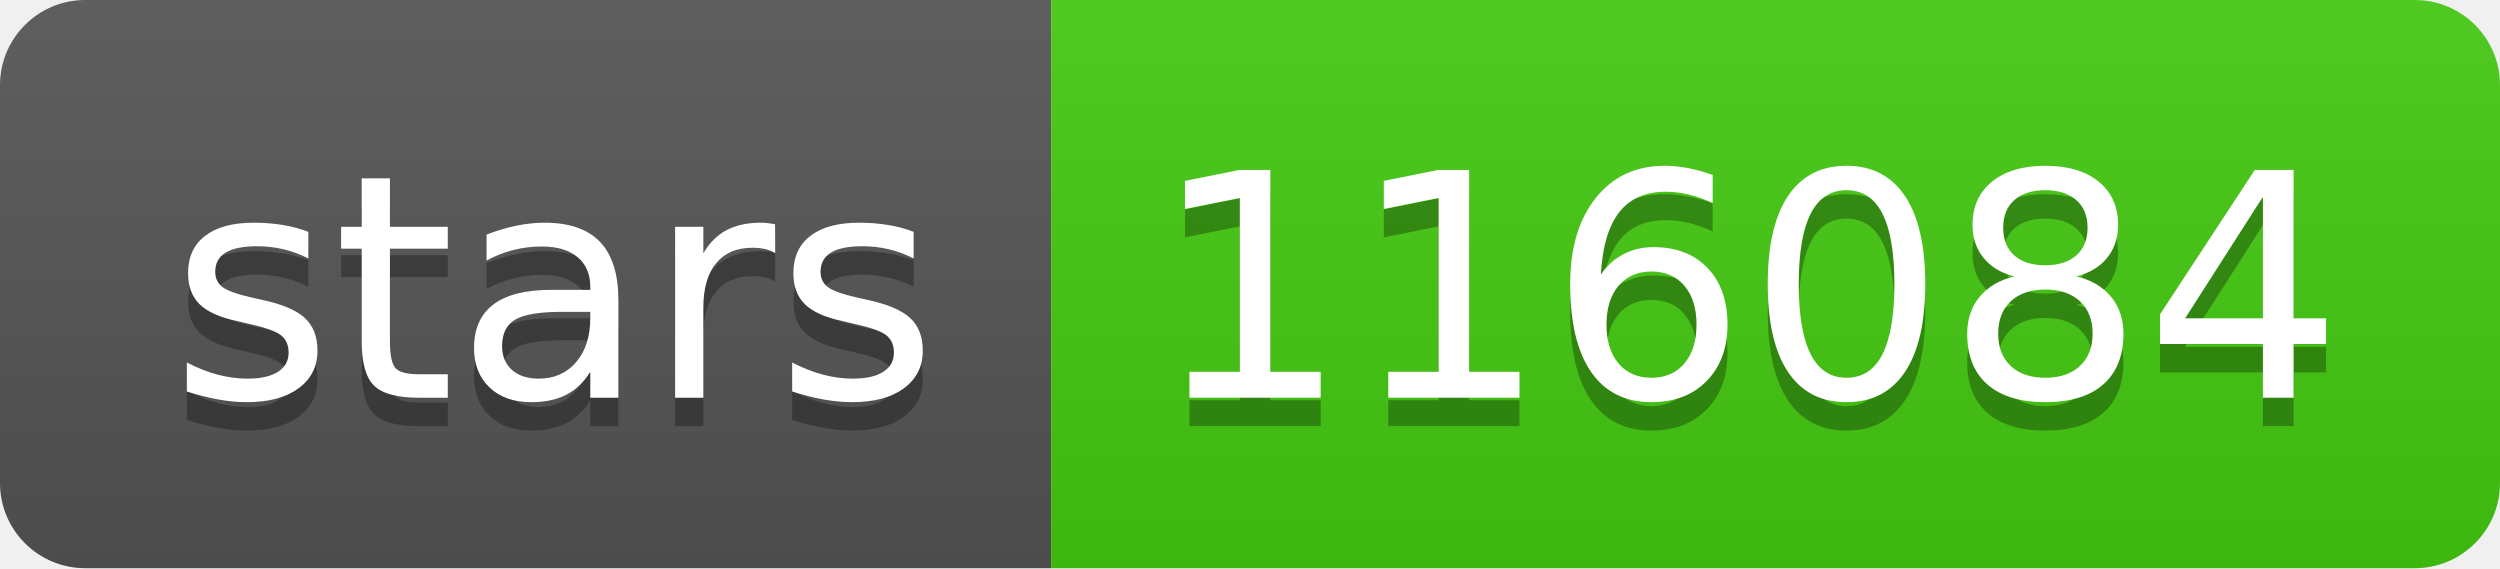
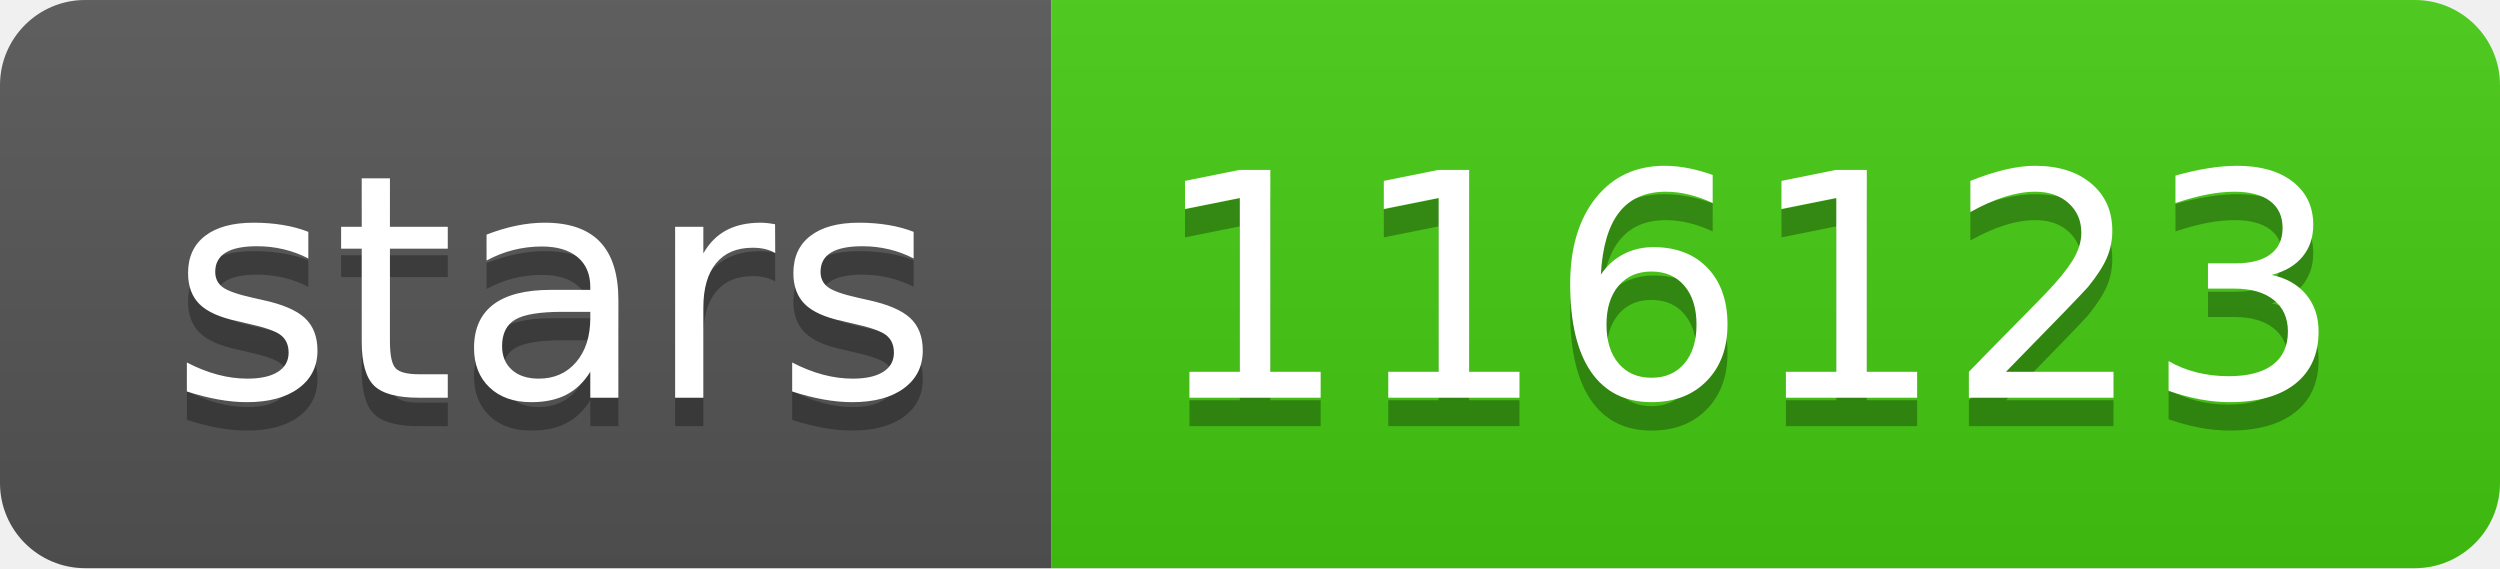
- <svg xmlns="http://www.w3.org/2000/svg" width="88" height="20" role="img" aria-label="stars: 116084">
+ <svg xmlns="http://www.w3.org/2000/svg" width="88" height="20" role="img" aria-label="stars: 116123">
  <linearGradient id="s" x2="0" y2="100%">
    <stop offset="0" stop-color="#bbb" stop-opacity=".1" />
    <stop offset="1" stop-opacity=".1" />
  </linearGradient>
  <clipPath id="r">
    <rect width="88" height="20" rx="3" fill="#fff" />
  </clipPath>
  <g clip-path="url(#r)">
    <rect width="37" height="20" fill="#555" />
    <rect x="37" width="51" height="20" fill="#4c1" />
    <rect width="88" height="20" fill="url(#s)" />
  </g>
  <g fill="#fff" text-anchor="middle" font-family="Verdana,Geneva,DejaVu Sans,sans-serif" text-rendering="geometricPrecision" font-size="110">
    <text aria-hidden="true" x="195" y="150" fill="#010101" fill-opacity=".3" transform="scale(.1)" textLength="270">stars</text>
    <text x="195" y="140" transform="scale(.1)" fill="#fff" textLength="270">stars</text>
-     <text aria-hidden="true" x="615" y="150" fill="#010101" fill-opacity=".3" transform="scale(.1)" textLength="410">116084</text>
-     <text x="615" y="140" transform="scale(.1)" fill="#fff" textLength="410">116084</text>
+     <text aria-hidden="true" x="615" y="150" fill="#010101" fill-opacity=".3" transform="scale(.1)" textLength="410">116123</text>
+     <text x="615" y="140" transform="scale(.1)" fill="#fff" textLength="410">116123</text>
  </g>
</svg>
